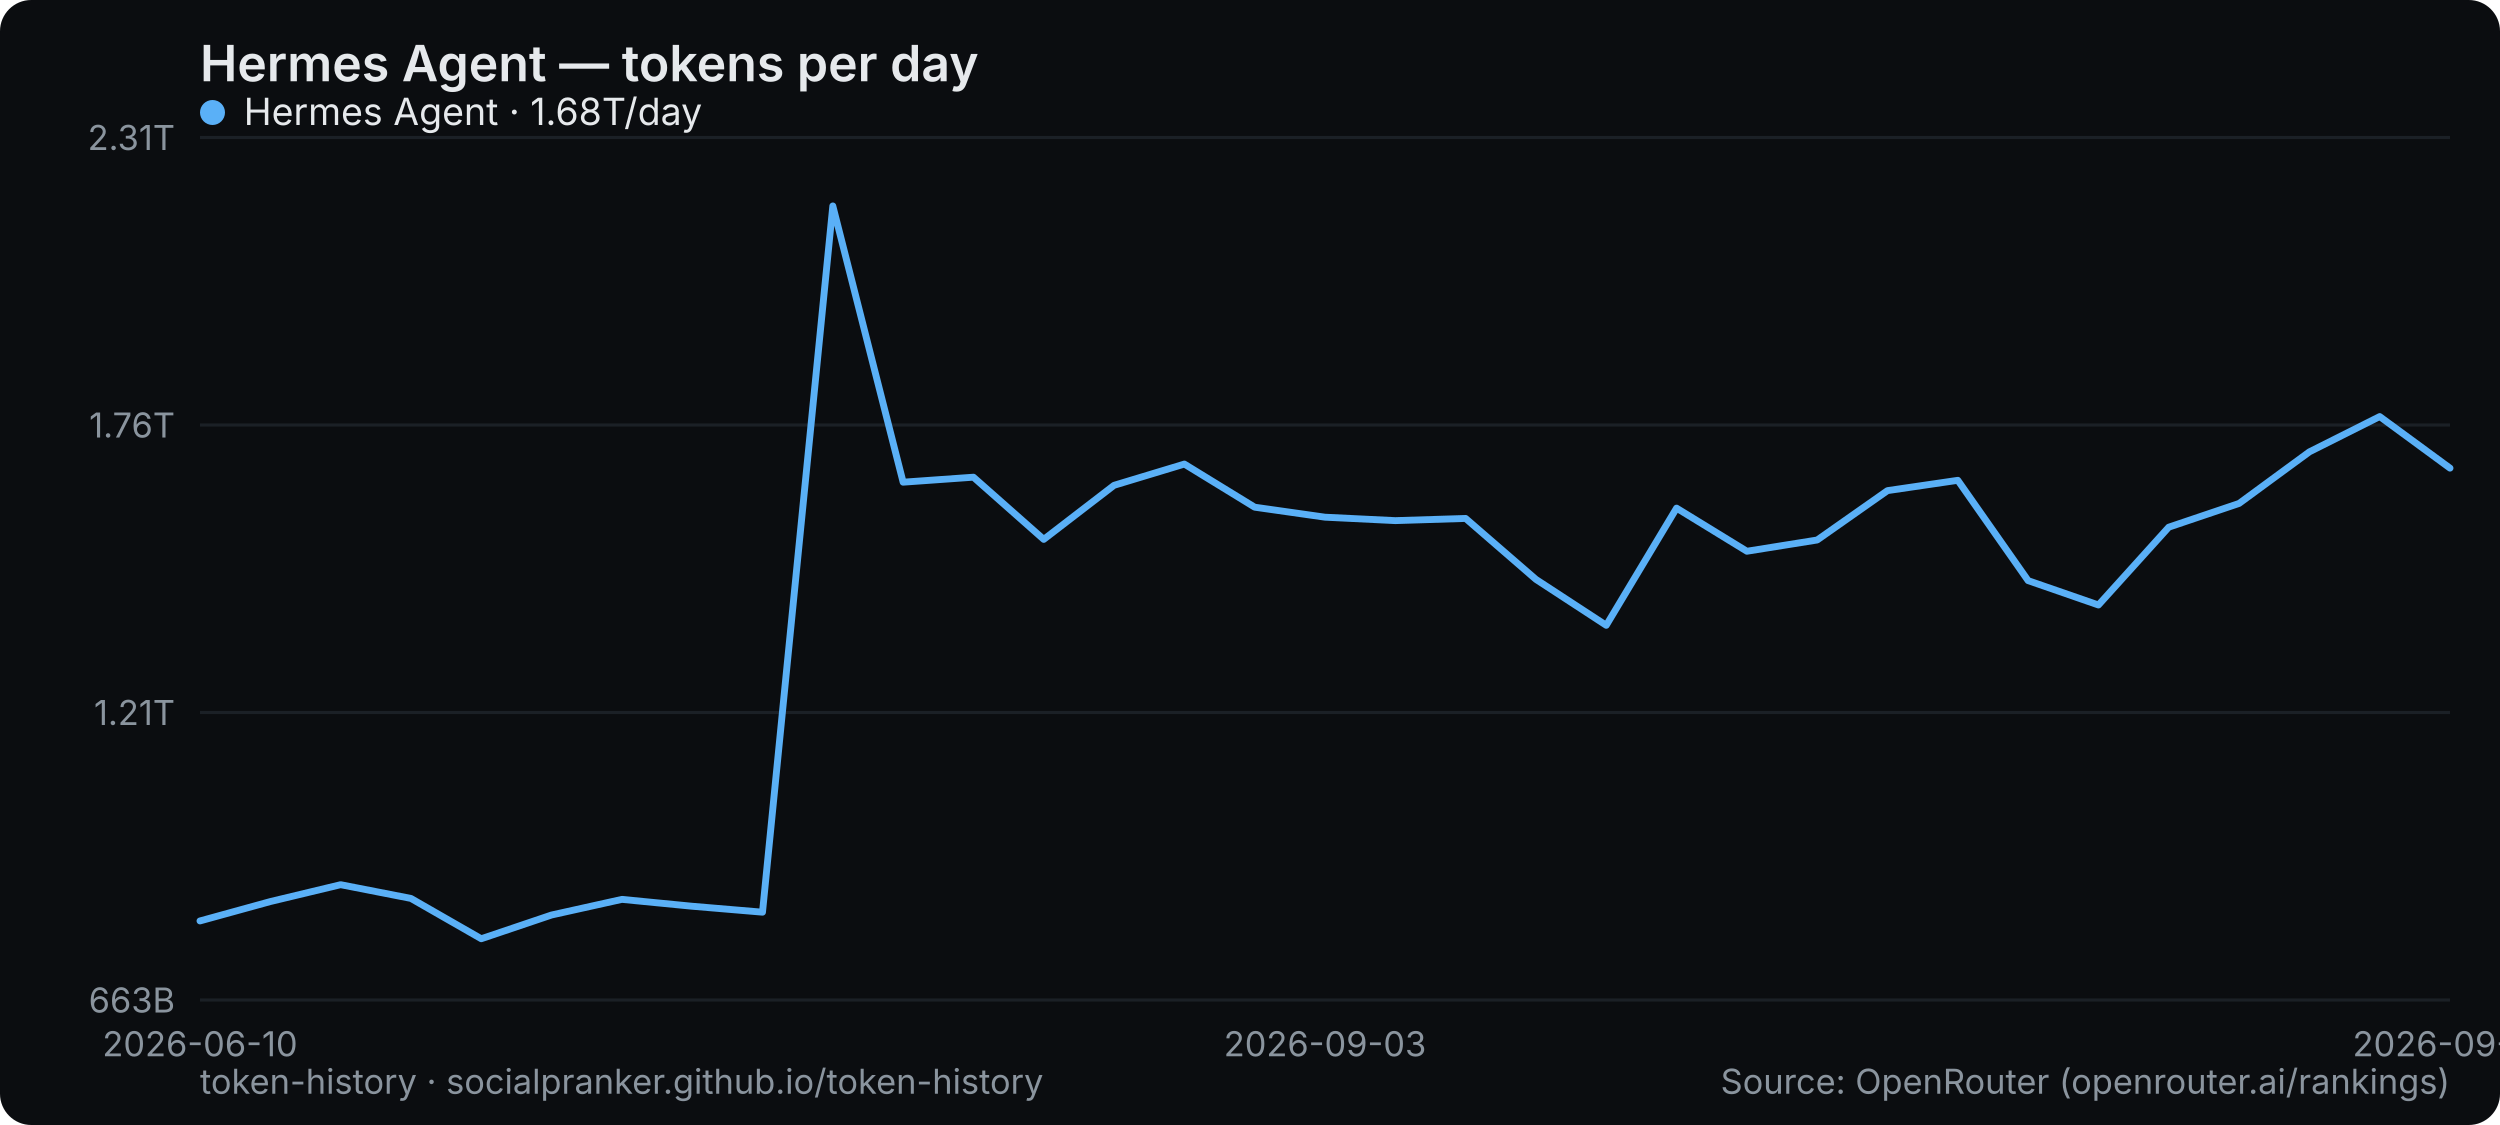
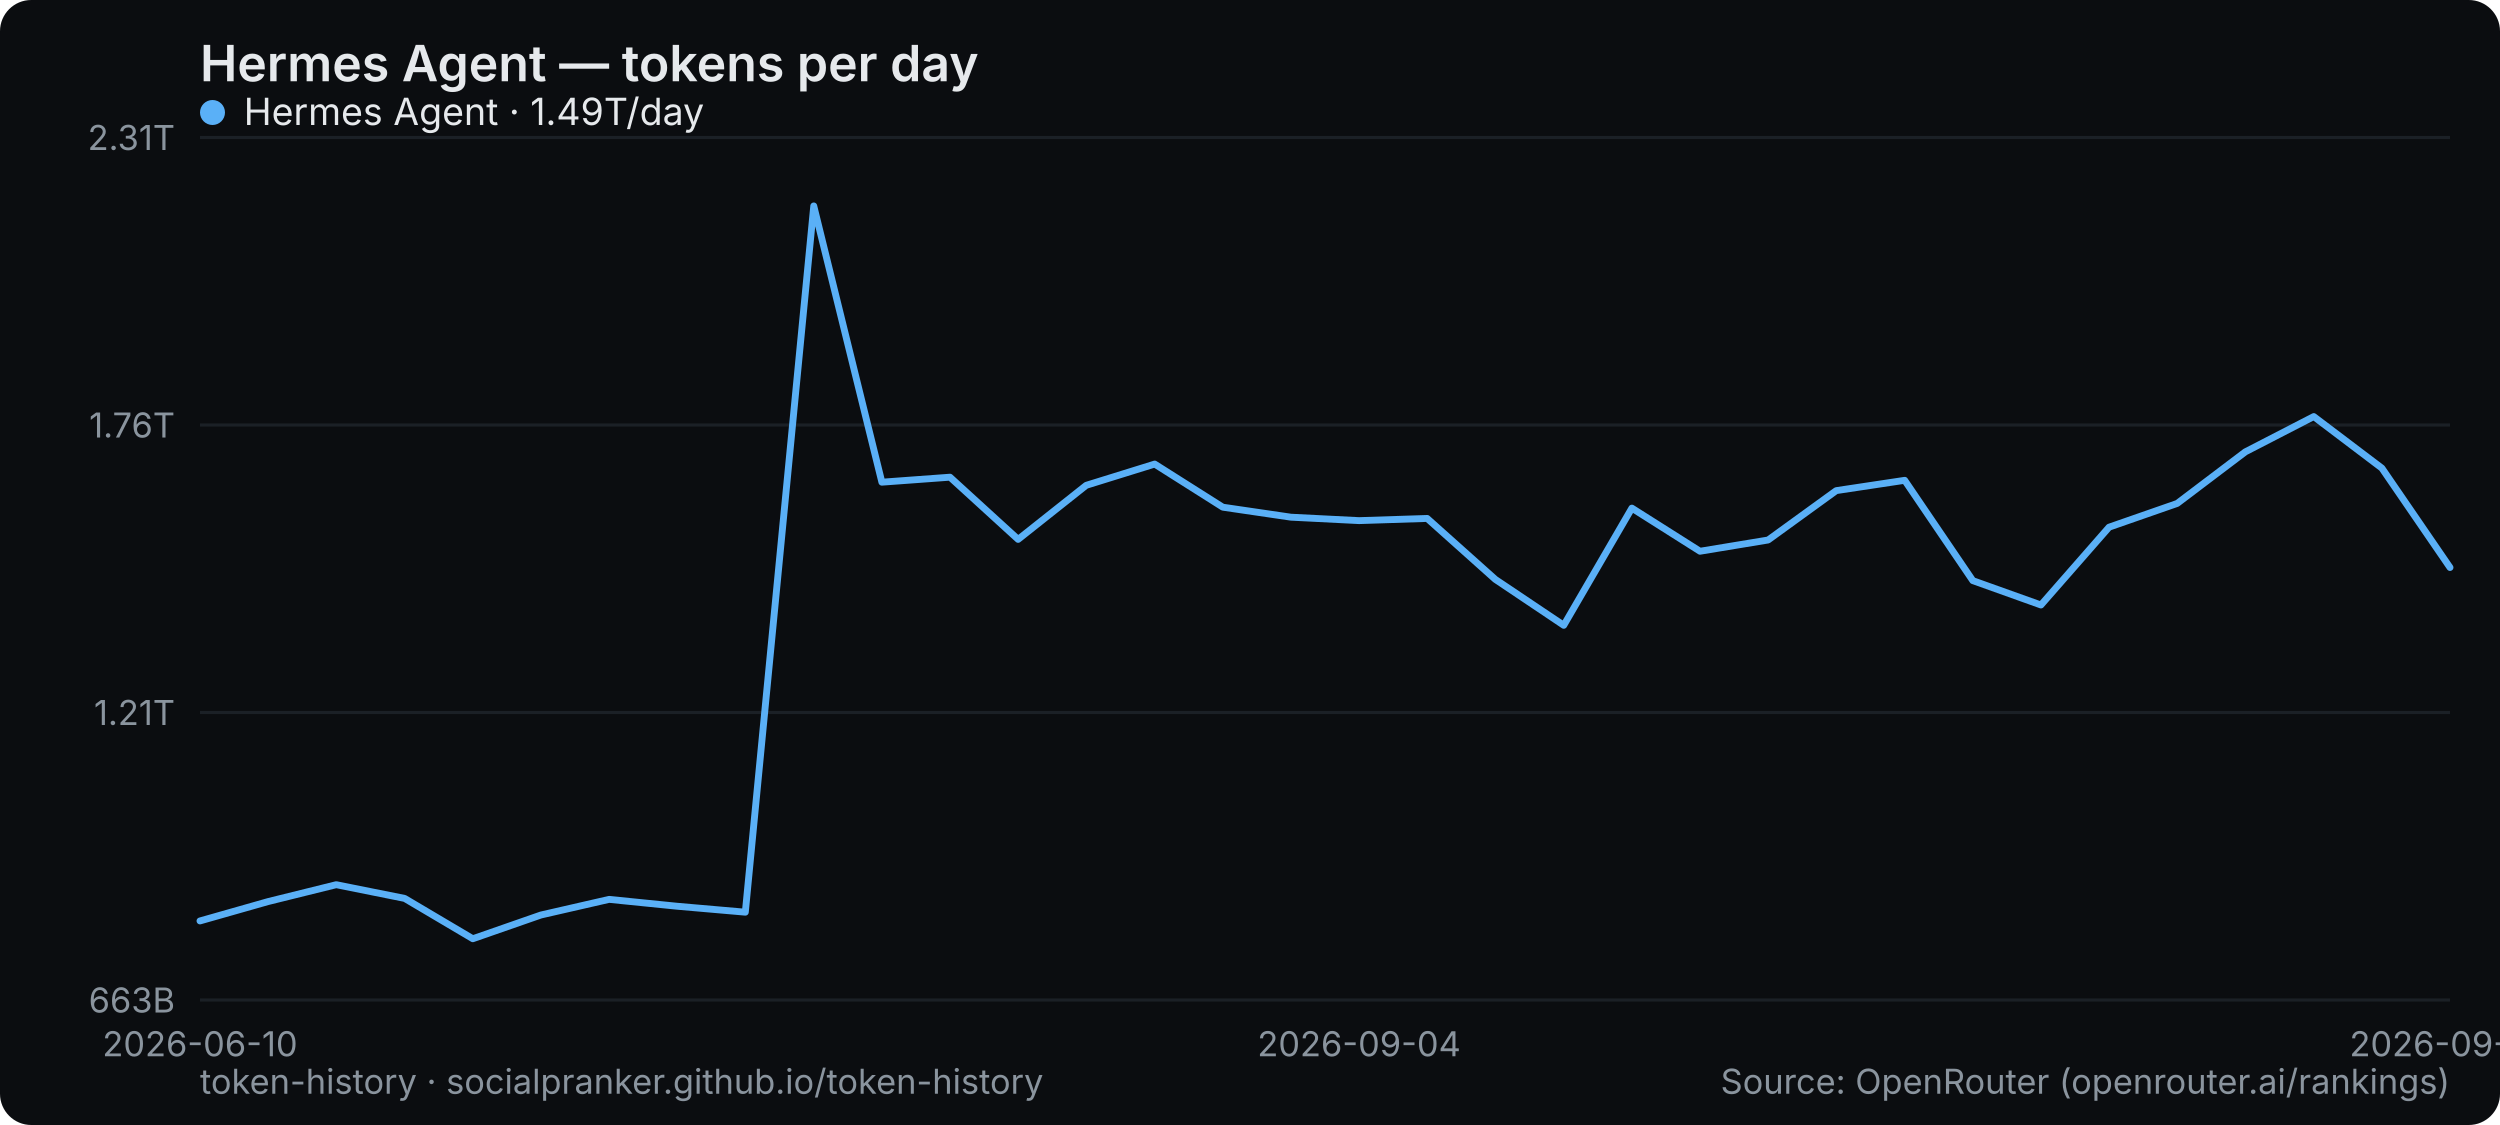
<svg xmlns="http://www.w3.org/2000/svg" width="800" height="360" viewBox="0 0 800 360" role="img" aria-label="Hermes Agent — tokens per day">
  <rect width="800" height="360" rx="10" fill="#0b0d10" />
  <text x="64" y="26" font-family="system-ui,-apple-system,Segoe UI,sans-serif" font-size="16" font-weight="600" fill="#e6e9ec">Hermes Agent — tokens per day</text>
  <line x1="64" y1="320" x2="784" y2="320" stroke="#1b2026" stroke-width="1" />
  <text x="56" y="324" text-anchor="end" font-family="system-ui,-apple-system,Segoe UI,sans-serif" font-size="11" fill="#8a949e">663B</text>
  <line x1="64" y1="228" x2="784" y2="228" stroke="#1b2026" stroke-width="1" />
  <text x="56" y="232" text-anchor="end" font-family="system-ui,-apple-system,Segoe UI,sans-serif" font-size="11" fill="#8a949e">1.21T</text>
  <line x1="64" y1="136" x2="784" y2="136" stroke="#1b2026" stroke-width="1" />
  <text x="56" y="140" text-anchor="end" font-family="system-ui,-apple-system,Segoe UI,sans-serif" font-size="11" fill="#8a949e">1.76T</text>
  <line x1="64" y1="44" x2="784" y2="44" stroke="#1b2026" stroke-width="1" />
  <text x="56" y="48" text-anchor="end" font-family="system-ui,-apple-system,Segoe UI,sans-serif" font-size="11" fill="#8a949e">2.31T</text>
  <text x="64" y="338" text-anchor="middle" font-family="system-ui,-apple-system,Segoe UI,sans-serif" font-size="11" fill="#8a949e">2026-06-10</text>
-   <text x="424" y="338" text-anchor="middle" font-family="system-ui,-apple-system,Segoe UI,sans-serif" font-size="11" fill="#8a949e">2026-09-03</text>
-   <text x="784" y="338" text-anchor="middle" font-family="system-ui,-apple-system,Segoe UI,sans-serif" font-size="11" fill="#8a949e">2026-09-19</text>
-   <polyline points="64.0,294.7 86.5,288.5 109.0,283.1 131.5,287.5 154.0,300.4 176.5,292.8 199.0,287.8 221.5,290.0 244.0,291.9 266.5,65.9 289.0,154.3 311.5,152.7 334.0,172.6 356.5,155.3 379.0,148.5 401.5,162.3 424.0,165.5 446.5,166.6 469.0,165.9 491.5,185.4 514.0,200.1 536.5,162.6 559.0,176.4 581.5,172.8 604.0,157.0 626.5,153.7 649.0,185.8 671.5,193.6 694.0,168.7 716.5,161.1 739.0,144.6 761.5,133.3 784.0,149.8" fill="none" stroke="#5ab0f7" stroke-width="2.2" stroke-linejoin="round" stroke-linecap="round" />
+   <text x="434.909" y="338" text-anchor="middle" font-family="system-ui,-apple-system,Segoe UI,sans-serif" font-size="11" fill="#8a949e">2026-09-04</text>
+   <text x="784" y="338" text-anchor="middle" font-family="system-ui,-apple-system,Segoe UI,sans-serif" font-size="11" fill="#8a949e">2026-09-20</text>
+   <polyline points="64.0,294.7 85.8,288.5 107.6,283.1 129.5,287.5 151.3,300.4 173.1,292.8 194.9,287.8 216.7,290.0 238.5,291.9 260.4,65.9 282.2,154.3 304.0,152.7 325.8,172.6 347.6,155.3 369.5,148.5 391.3,162.3 413.1,165.5 434.9,166.6 456.7,165.9 478.5,185.4 500.4,200.1 522.2,162.6 544.0,176.4 565.8,172.8 587.6,157.0 609.5,153.7 631.3,185.8 653.1,193.6 674.9,168.7 696.7,161.1 718.5,144.6 740.4,133.3 762.2,149.8 784.0,181.6" fill="none" stroke="#5ab0f7" stroke-width="2.2" stroke-linejoin="round" stroke-linecap="round" />
  <g font-family="system-ui,-apple-system,Segoe UI,sans-serif" font-size="12">
    <circle cx="68" cy="36" r="4" fill="#5ab0f7" />
-     <text x="78" y="40" fill="#e6e9ec">Hermes Agent · 1.68T/day</text>
+     <text x="78" y="40" fill="#e6e9ec">Hermes Agent · 1.49T/day</text>
  </g>
  <text x="64" y="350" font-family="system-ui,-apple-system,Segoe UI,sans-serif" font-size="11" fill="#8a949e">token-history · socialpranker.github.io/token-history</text>
  <text x="784" y="350" text-anchor="end" font-family="system-ui,-apple-system,Segoe UI,sans-serif" font-size="11" fill="#8a949e">Source: OpenRouter (openrouter.ai/rankings)</text>
</svg>
